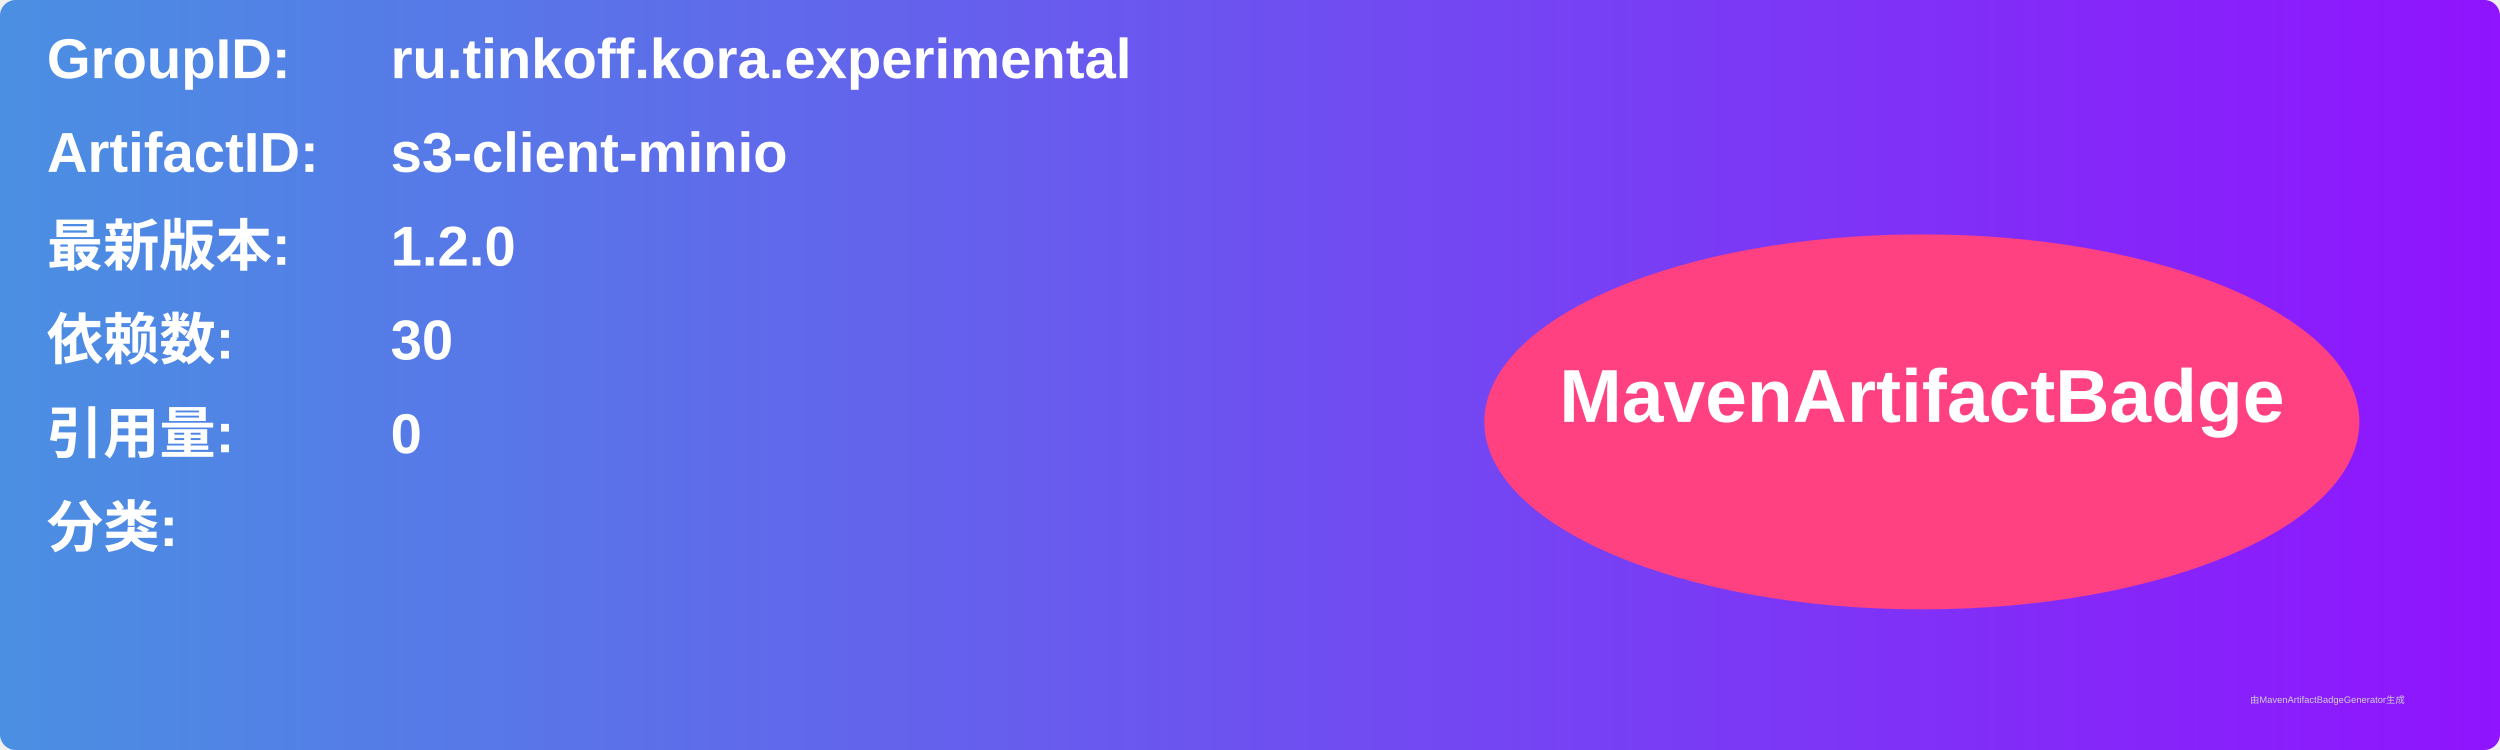
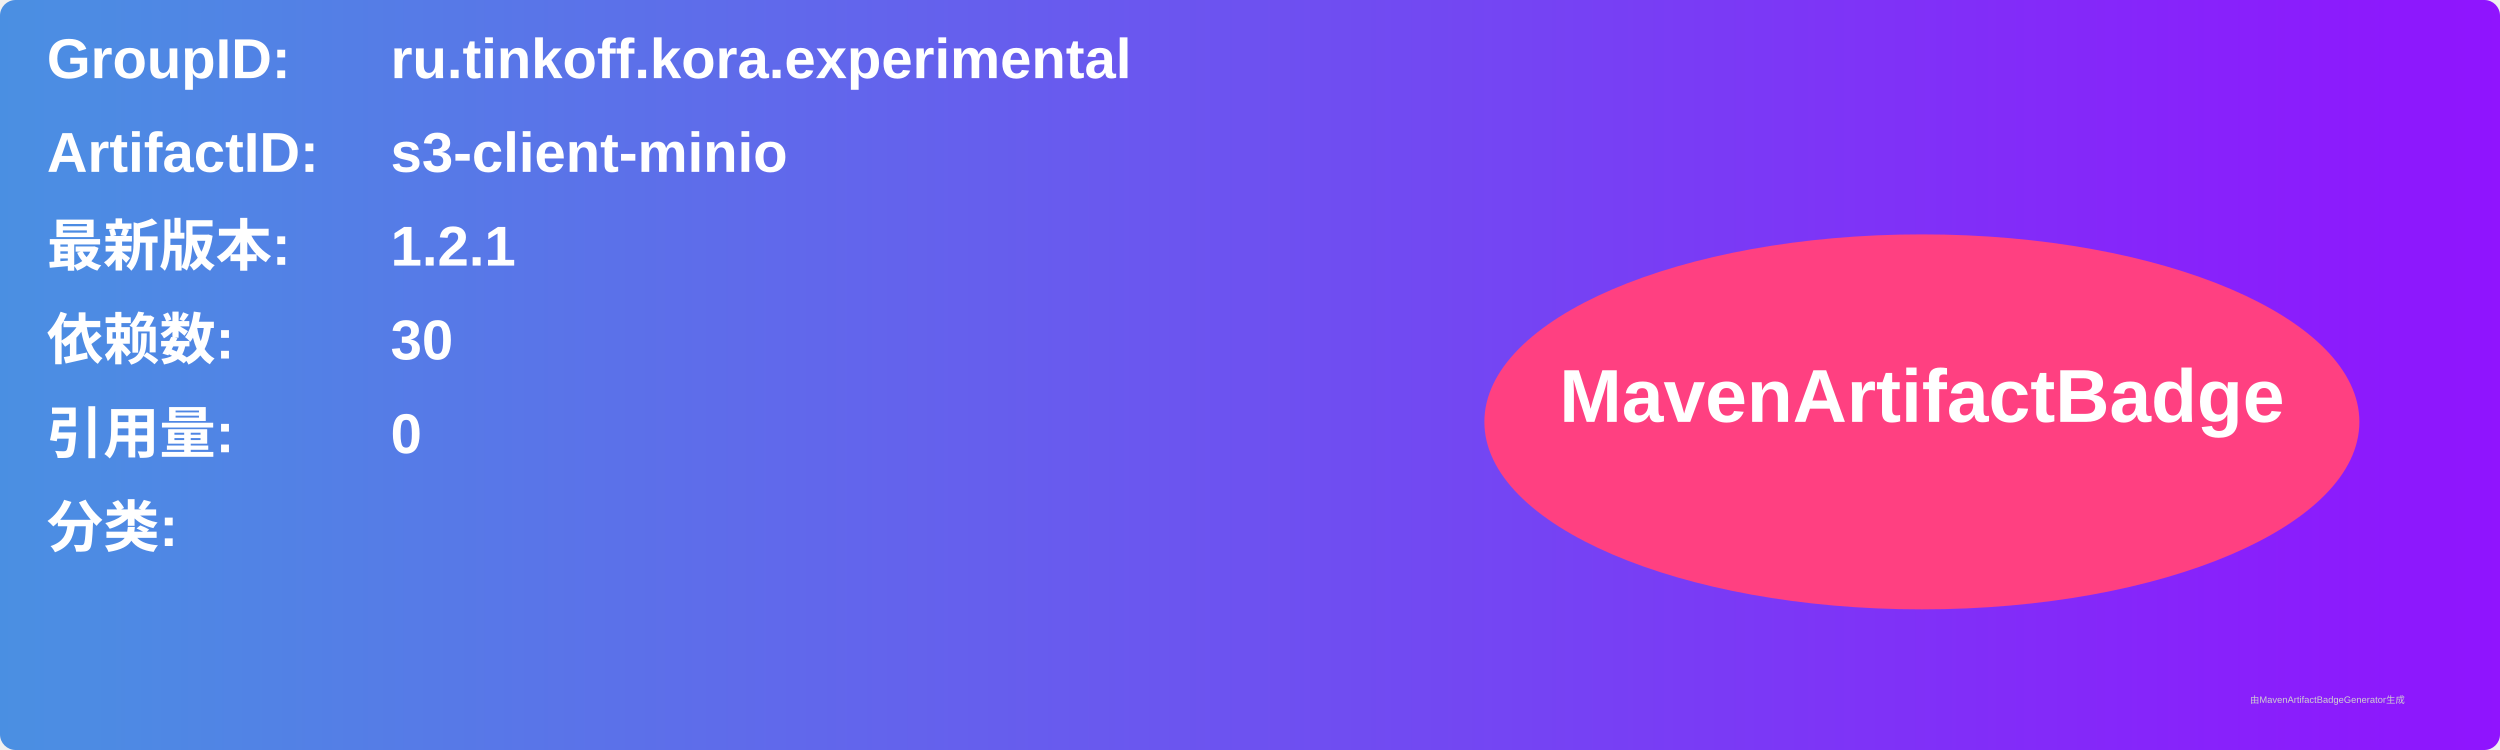
<svg xmlns="http://www.w3.org/2000/svg" width="800" height="240" viewBox="0 0 800 240">
  <linearGradient id="grad" x1="0%" y1="0%" x2="100%" y2="0%">
    <stop offset="0%" stop-color="#4a90e2" />
    <stop offset="100%" stop-color="#9013fe" />
  </linearGradient>
  <rect width="100%" height="100%" rx="5" ry="5" fill="url(#grad)" />
  <g transform="translate(15, 15)">
    <text x="0" y="10" font-family="Arial" font-size="18" fill="white" font-weight="bold" width="260">GroupID:</text>
    <text x="110" y="10" font-family="Arial" font-size="18" fill="white" font-weight="bold" width="460">ru.tinkoff.kora.experimental</text>
    <text x="0" y="40" font-family="Arial" font-size="18" fill="white" font-weight="bold" width="260">ArtifactID:</text>
    <text x="110" y="40" font-family="Arial" font-size="18" fill="white" font-weight="bold" width="460">s3-client-minio</text>
    <text x="0" y="70" font-family="Arial" font-size="18" fill="white" font-weight="bold">最新版本:</text>
    <text x="110" y="70" font-family="Arial" font-size="18" fill="white" font-weight="bold">
-       <tspan font-weight="bold">1.2.0</tspan>
+       <tspan font-weight="bold">1.2.1</tspan>
    </text>
    <text x="0" y="100" font-family="Arial" font-size="18" fill="white" font-weight="bold">依赖数: </text>
    <text x="110" y="100" font-family="Arial" font-size="18" fill="white">
      <tspan font-weight="bold">30</tspan>
    </text>
    <text x="0" y="130" font-family="Arial" font-size="18" fill="white" font-weight="bold">引用量: </text>
    <text x="110" y="130" font-family="Arial" font-size="18" fill="white">
      <tspan font-weight="bold">0</tspan>
    </text>
    <text x="0" y="160" font-family="Arial" font-size="18" fill="white" font-weight="bold">分类:</text>
    <text x="10" y="190" font-family="Arial" font-size="10" fill="white">
      <tspan font-weight="bold" />
    </text>
    <ellipse cx="600" cy="120" rx="140" ry="60" fill="#ff4081" />
    <text x="600" y="120" text-anchor="middle" font-family="Arial" font-size="24" fill="white" font-weight="bold">MavenArtifactBadge</text>
  </g>
  <text x="720" y="225" font-family="Arial" font-size="3" fill="#d0d0d0">由MavenArtifactBadgeGenerator生成</text>
</svg>
